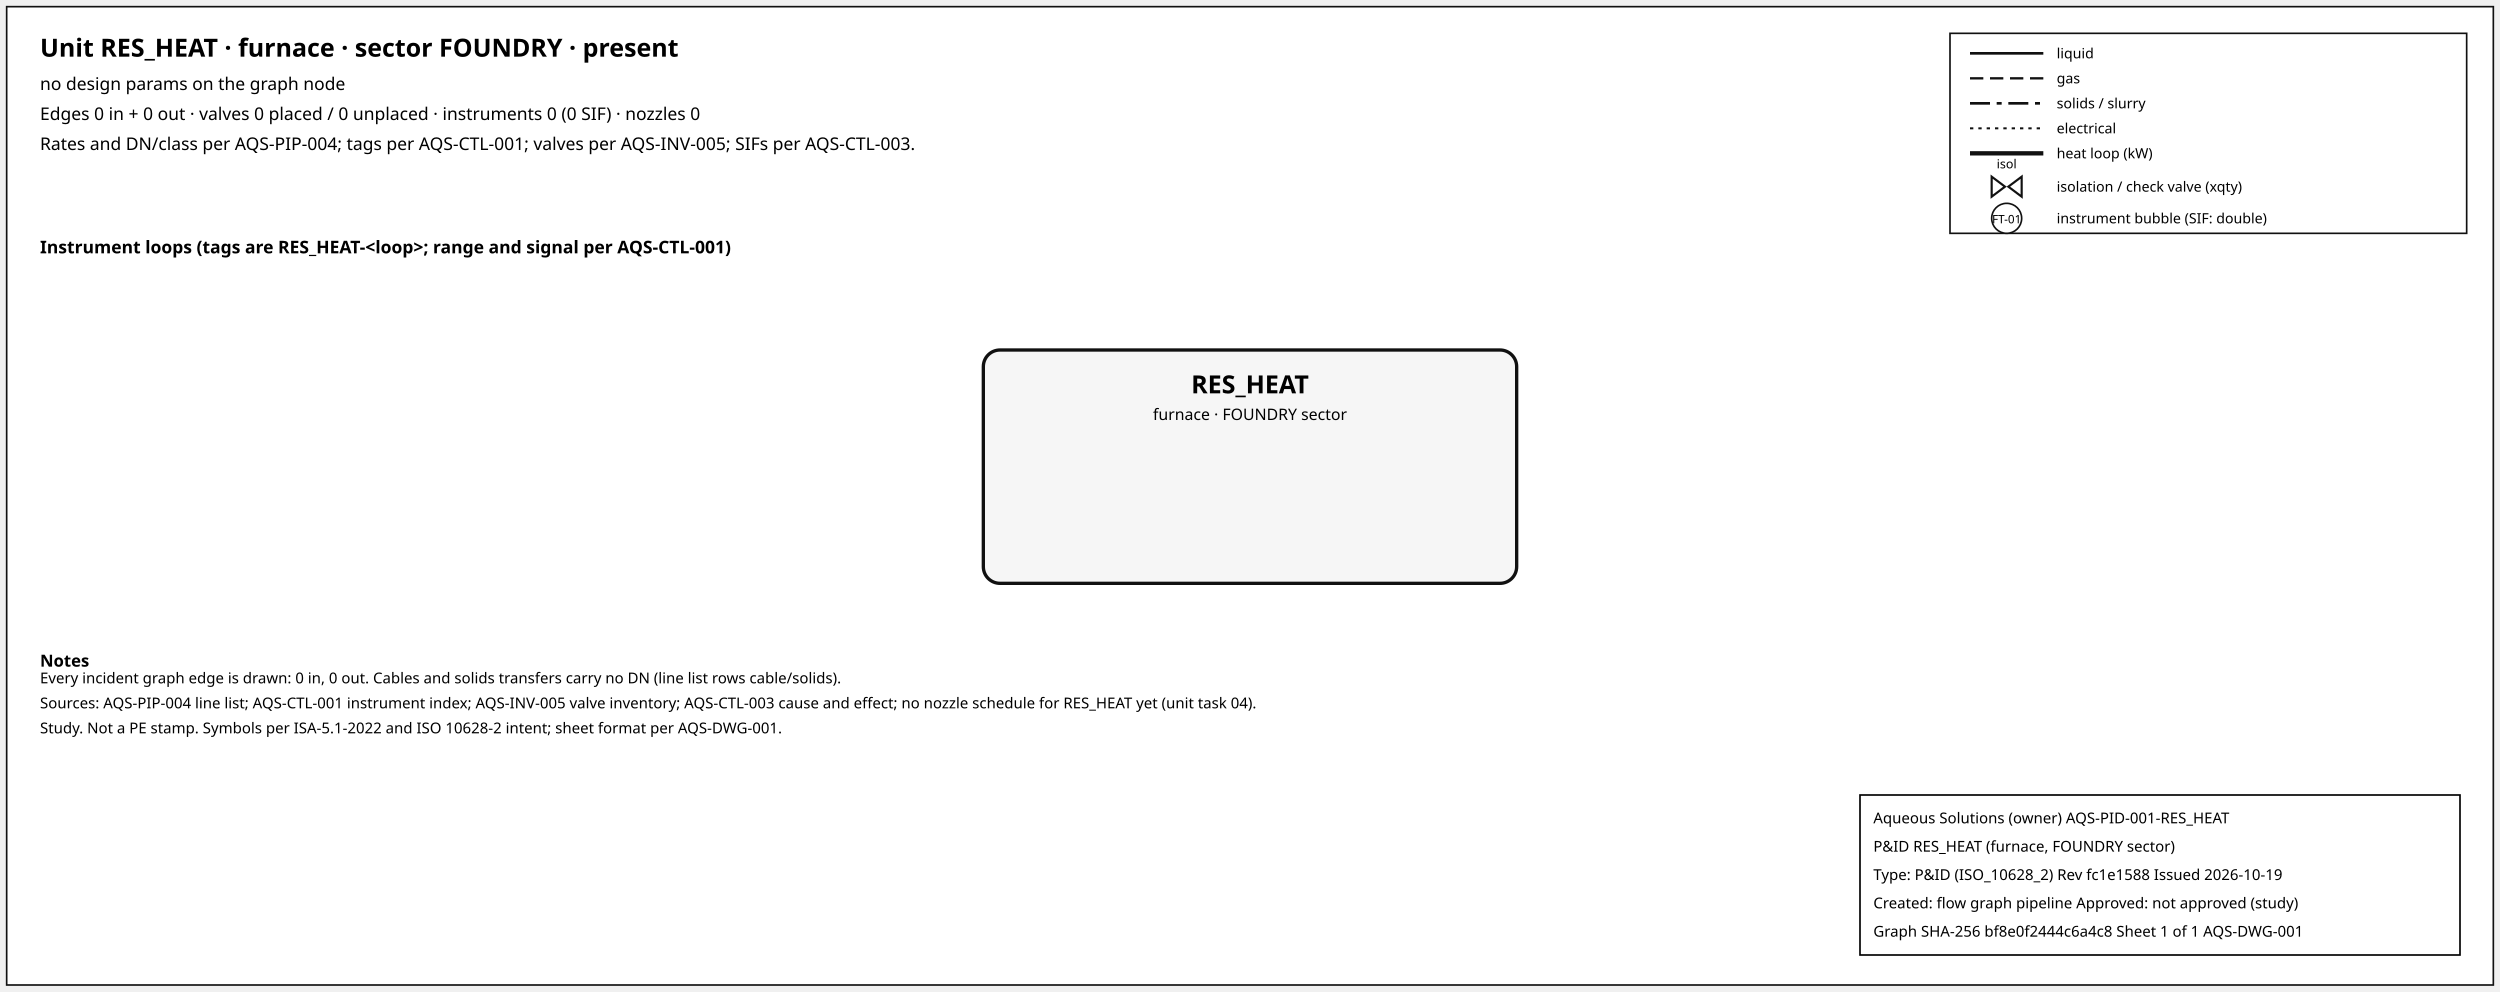
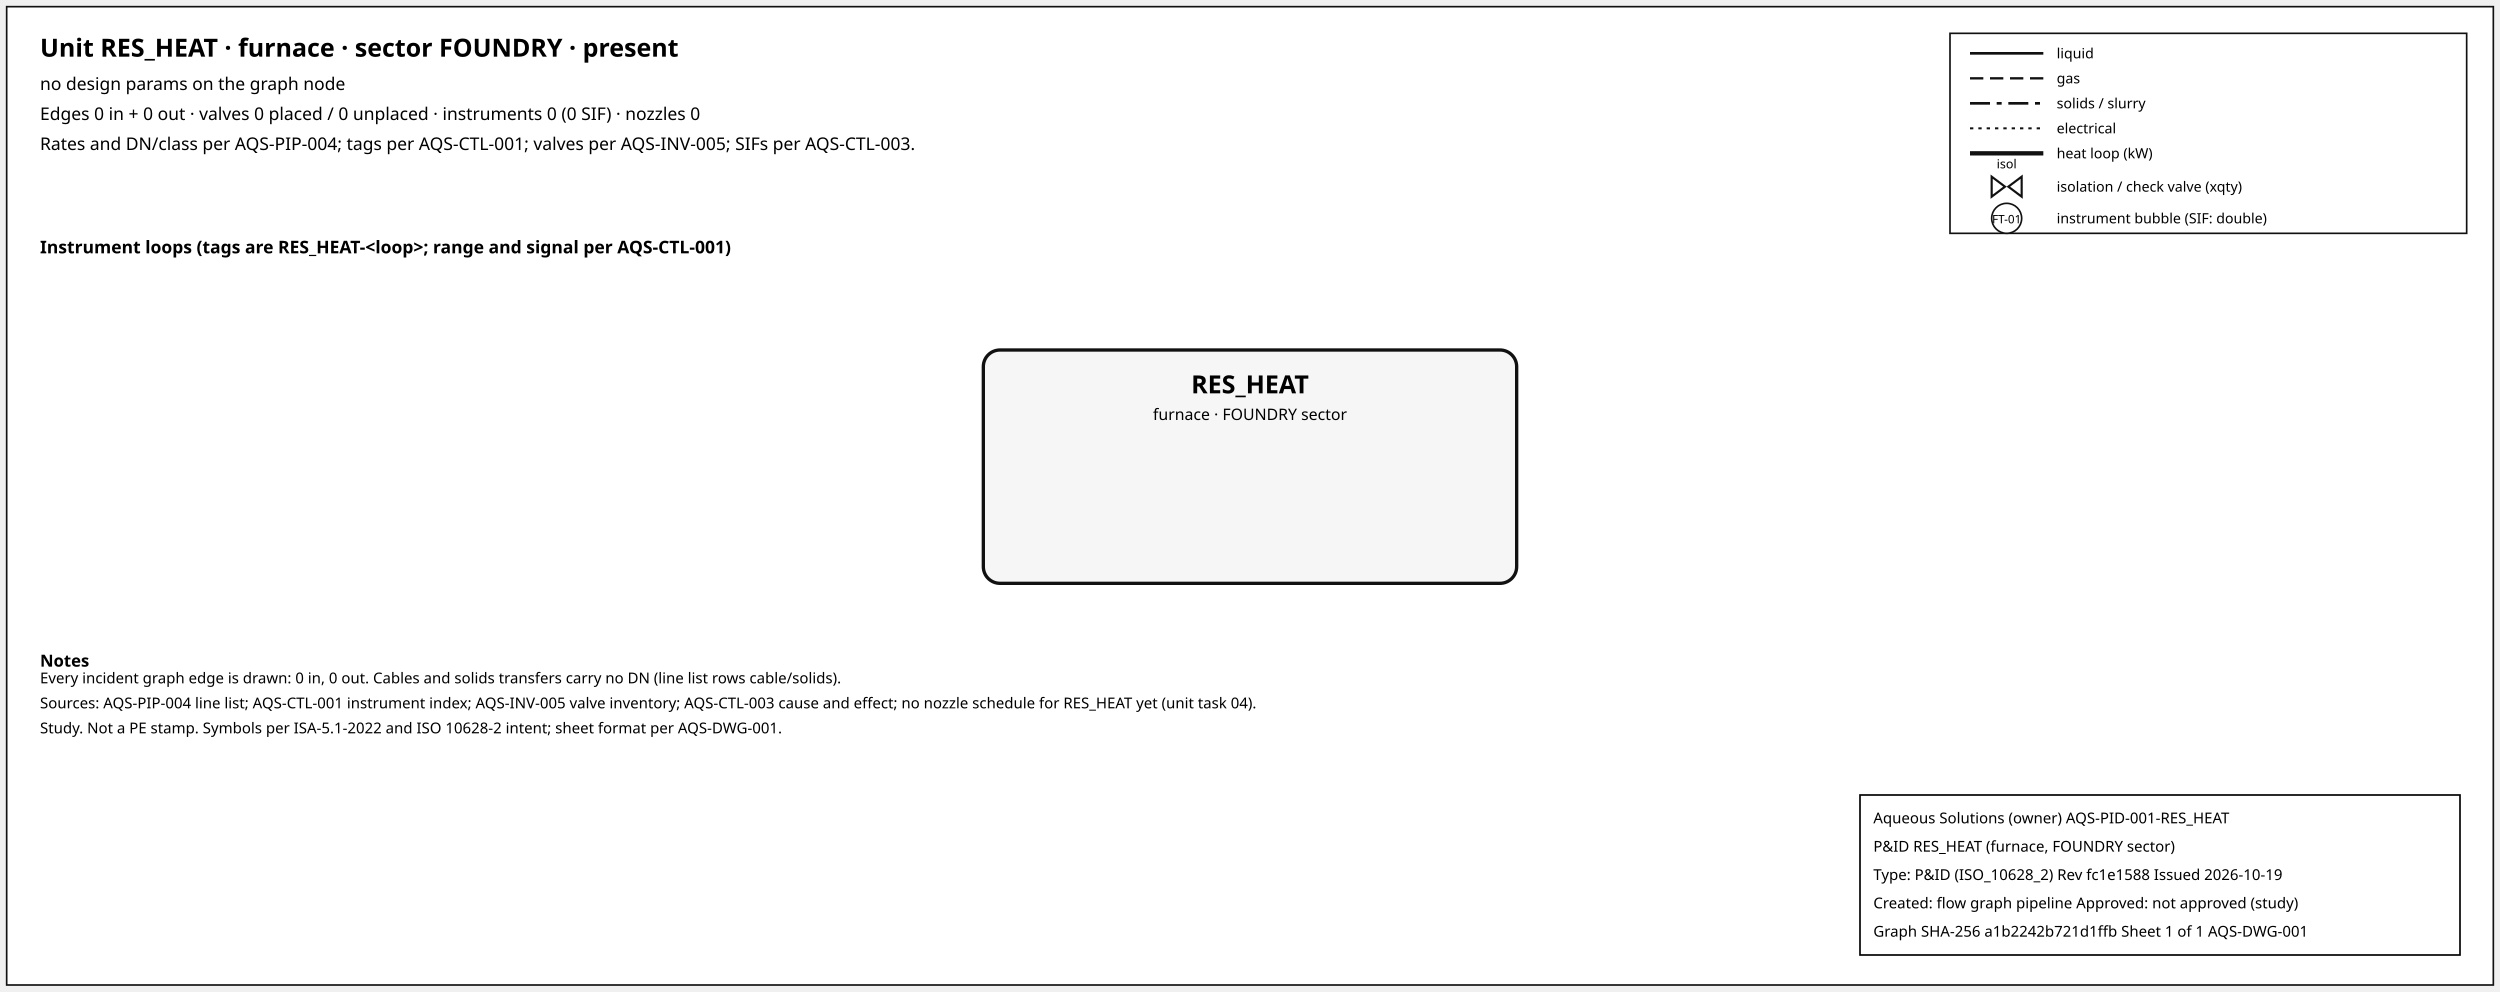
<svg xmlns="http://www.w3.org/2000/svg" width="1500" height="595" font-family="sans-serif">
  <rect x="4" y="4" width="1492" height="587" fill="white" stroke="#111" />
  <text x="24" y="34" font-size="15" font-weight="600">Unit RES_HEAT · furnace · sector FOUNDRY · present</text>
  <text x="24" y="54" font-size="10.5">no design params on the graph node</text>
  <text x="24" y="72" font-size="10.5">Edges 0 in + 0 out · valves 0 placed / 0 unplaced · instruments 0 (0 SIF) · nozzles 0</text>
  <text x="24" y="90" font-size="10.5">Rates and DN/class per AQS-PIP-004; tags per AQS-CTL-001; valves per AQS-INV-005; SIFs per AQS-CTL-003.</text>
  <rect x="1170" y="20" width="310" height="120" fill="white" stroke="#111" />
  <line x1="1182" y1="32" x2="1226" y2="32" stroke="#111" stroke-width="1.6" />
  <text x="1234" y="35" font-size="8.5">liquid</text>
  <line x1="1182" y1="47" x2="1226" y2="47" stroke="#111" stroke-width="1.4" stroke-dasharray="8,4" />
  <text x="1234" y="50" font-size="8.5">gas</text>
  <line x1="1182" y1="62" x2="1226" y2="62" stroke="#111" stroke-width="1.6" stroke-dasharray="12,4,3,4" />
  <text x="1234" y="65" font-size="8.5">solids / slurry</text>
  <line x1="1182" y1="77" x2="1226" y2="77" stroke="#111" stroke-width="1.2" stroke-dasharray="2,3" />
  <text x="1234" y="80" font-size="8.5">electrical</text>
  <line x1="1182" y1="92" x2="1226" y2="92" stroke="#111" stroke-width="2.6" />
  <text x="1234" y="95" font-size="8.5">heat loop (kW)</text>
  <path d="M 1195.0,106 L 1203.0,112 L 1195.0,118 Z M 1213.0,106 L 1205.0,112 L 1213.0,118 Z" fill="white" stroke="#111" stroke-width="1.3" />
  <text x="1204.0" y="101.0" font-size="7.5" text-anchor="middle">isol</text>
  <text x="1234" y="115" font-size="8.5">isolation / check valve (xqty)</text>
  <circle cx="1204" cy="131" r="9" fill="white" stroke="#111" />
  <text x="1204" y="134" font-size="7" text-anchor="middle">FT-01</text>
  <text x="1234" y="134" font-size="8.5">instrument bubble (SIF: double)</text>
  <text x="24" y="152" font-size="10.5" font-weight="600">Instrument loops (tags are RES_HEAT-&lt;loop&gt;; range and signal per AQS-CTL-001)</text>
  <rect x="590" y="210" width="320" height="140" rx="10" fill="#f6f6f6" stroke="#111" stroke-width="2" />
  <text x="750.0" y="236" font-size="15" font-weight="700" text-anchor="middle">RES_HEAT</text>
  <text x="750.0" y="252" font-size="9.5" text-anchor="middle">furnace · FOUNDRY sector</text>
  <text x="24" y="400" font-size="10" font-weight="600">Notes</text>
  <text x="24" y="410" font-size="9">Every incident graph edge is drawn: 0 in, 0 out. Cables and solids transfers carry no DN (line list rows cable/solids).</text>
  <text x="24" y="425" font-size="9">Sources: AQS-PIP-004 line list; AQS-CTL-001 instrument index; AQS-INV-005 valve inventory; AQS-CTL-003 cause and effect; no nozzle schedule for RES_HEAT yet (unit task 04).</text>
  <text x="24" y="440" font-size="9">Study. Not a PE stamp. Symbols per ISA-5.1-2022 and ISO 10628-2 intent; sheet format per AQS-DWG-001.</text>
  <g id="aqs-title-block">
    <rect x="1116" y="477" width="360" height="96" fill="white" stroke="black" stroke-width="1" />
    <text x="1124" y="494" font-size="9">Aqueous Solutions (owner)   AQS-PID-001-RES_HEAT</text>
    <text x="1124" y="511" font-size="9">P&amp;ID RES_HEAT (furnace, FOUNDRY sector)</text>
    <text x="1124" y="528" font-size="9">Type: P&amp;ID (ISO_10628_2)   Rev fc1e1588   Issued 2026-10-19</text>
    <text x="1124" y="545" font-size="9">Created: flow graph pipeline   Approved: not approved (study)</text>
-     <text x="1124" y="562" font-size="9">Graph SHA-256 bf8e0f2444c6a4c8   Sheet 1 of 1   AQS-DWG-001</text>
+     <text x="1124" y="562" font-size="9">Graph SHA-256 a1b2242b721d1ffb   Sheet 1 of 1   AQS-DWG-001</text>
  </g>
</svg>
